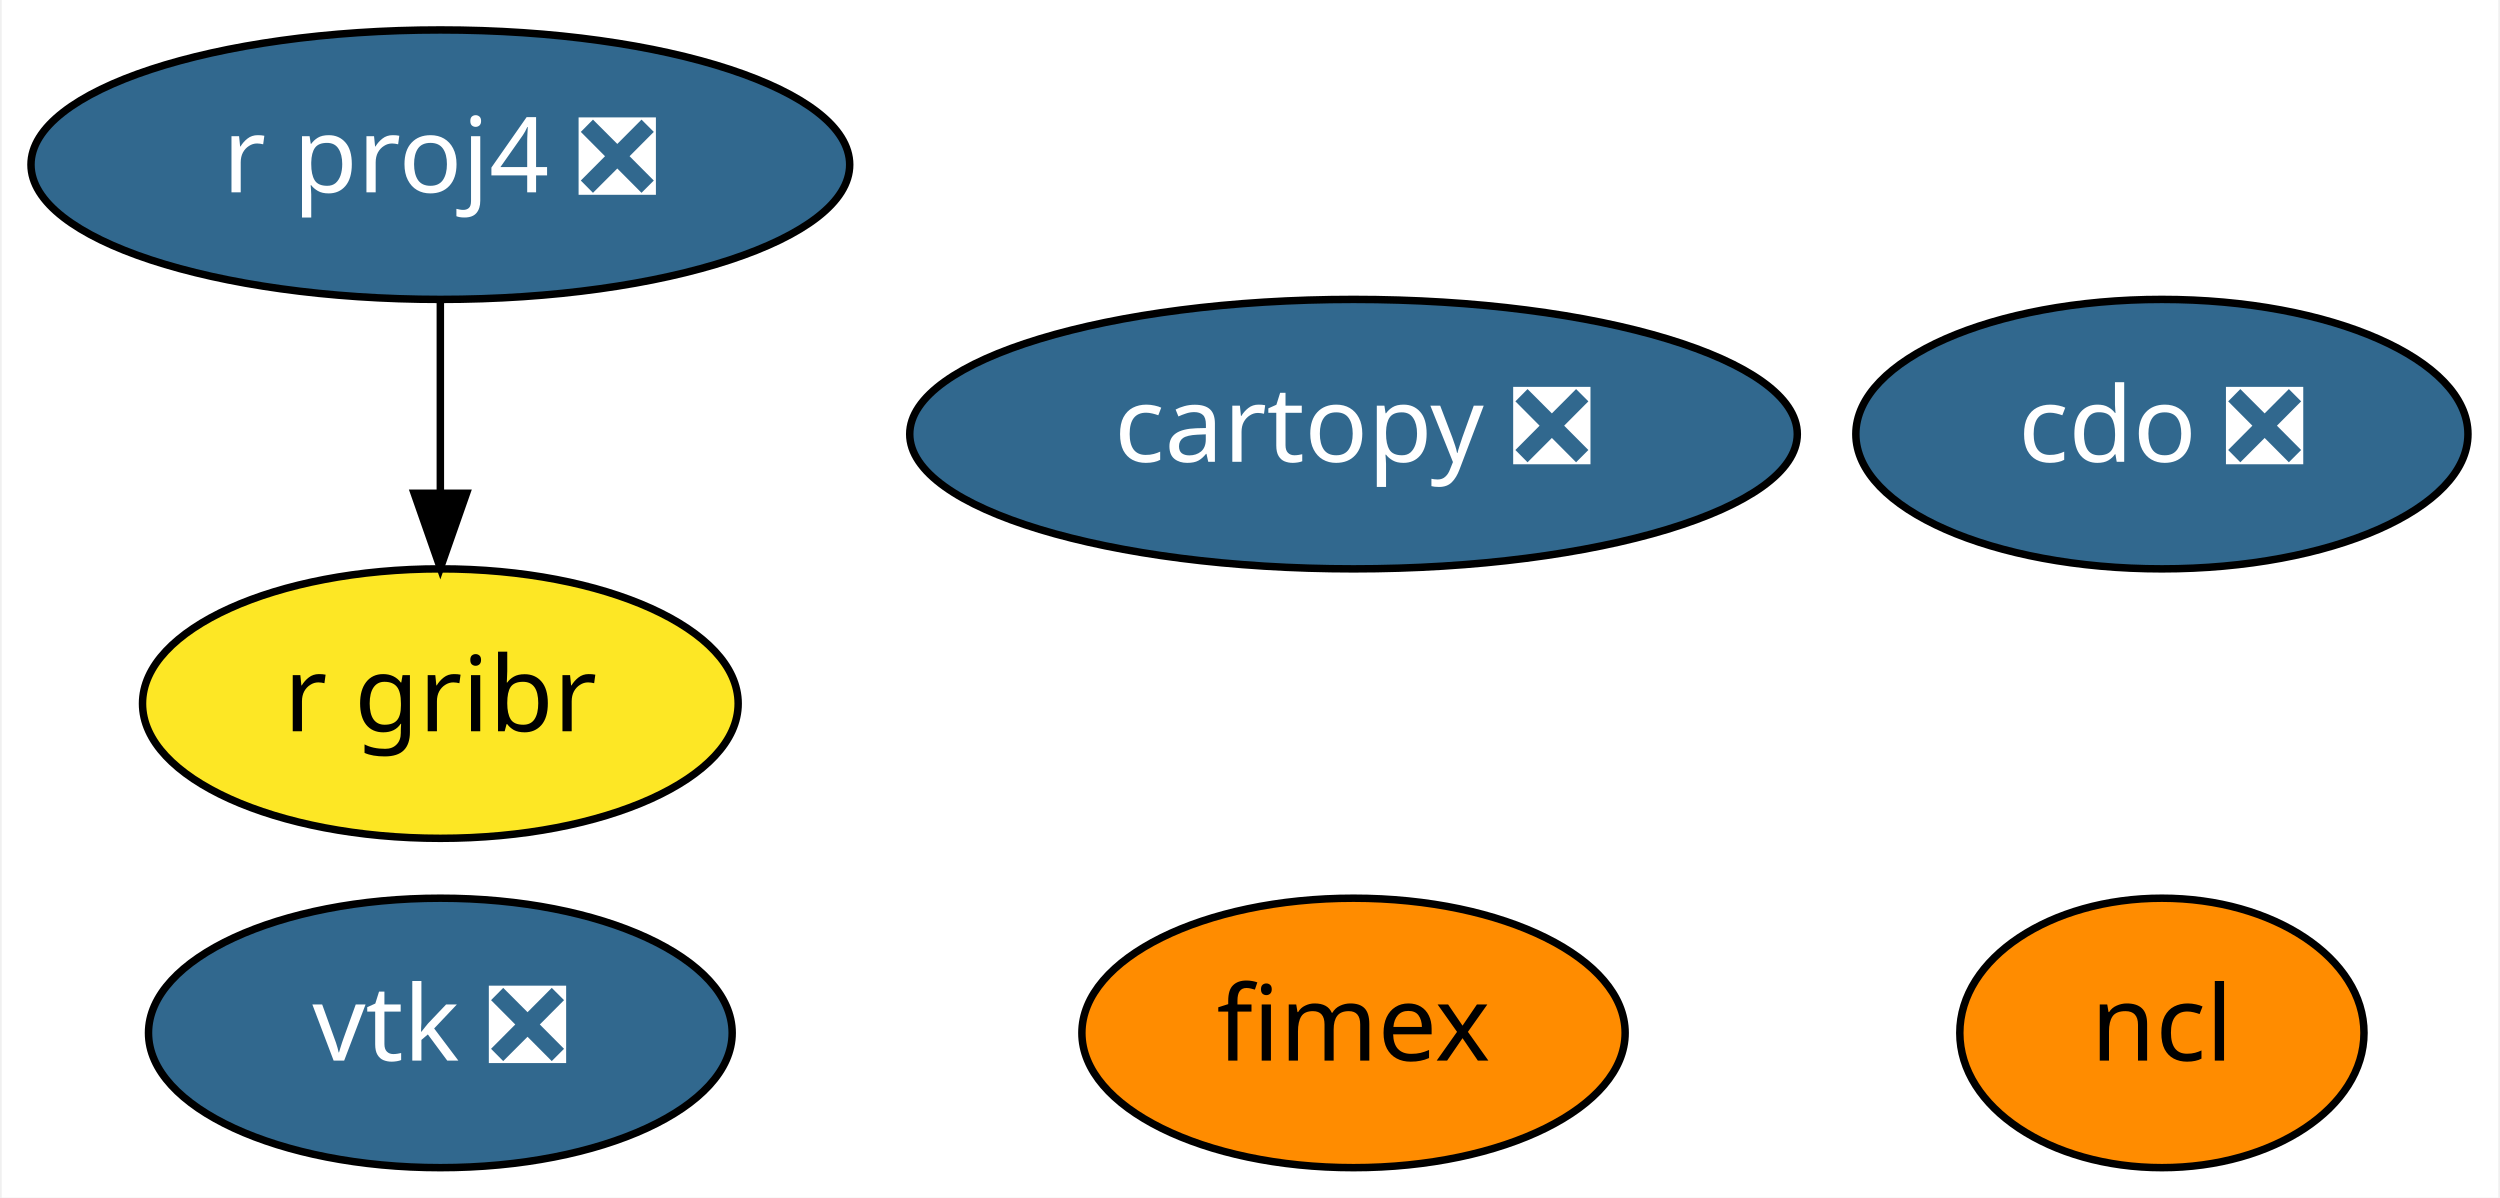
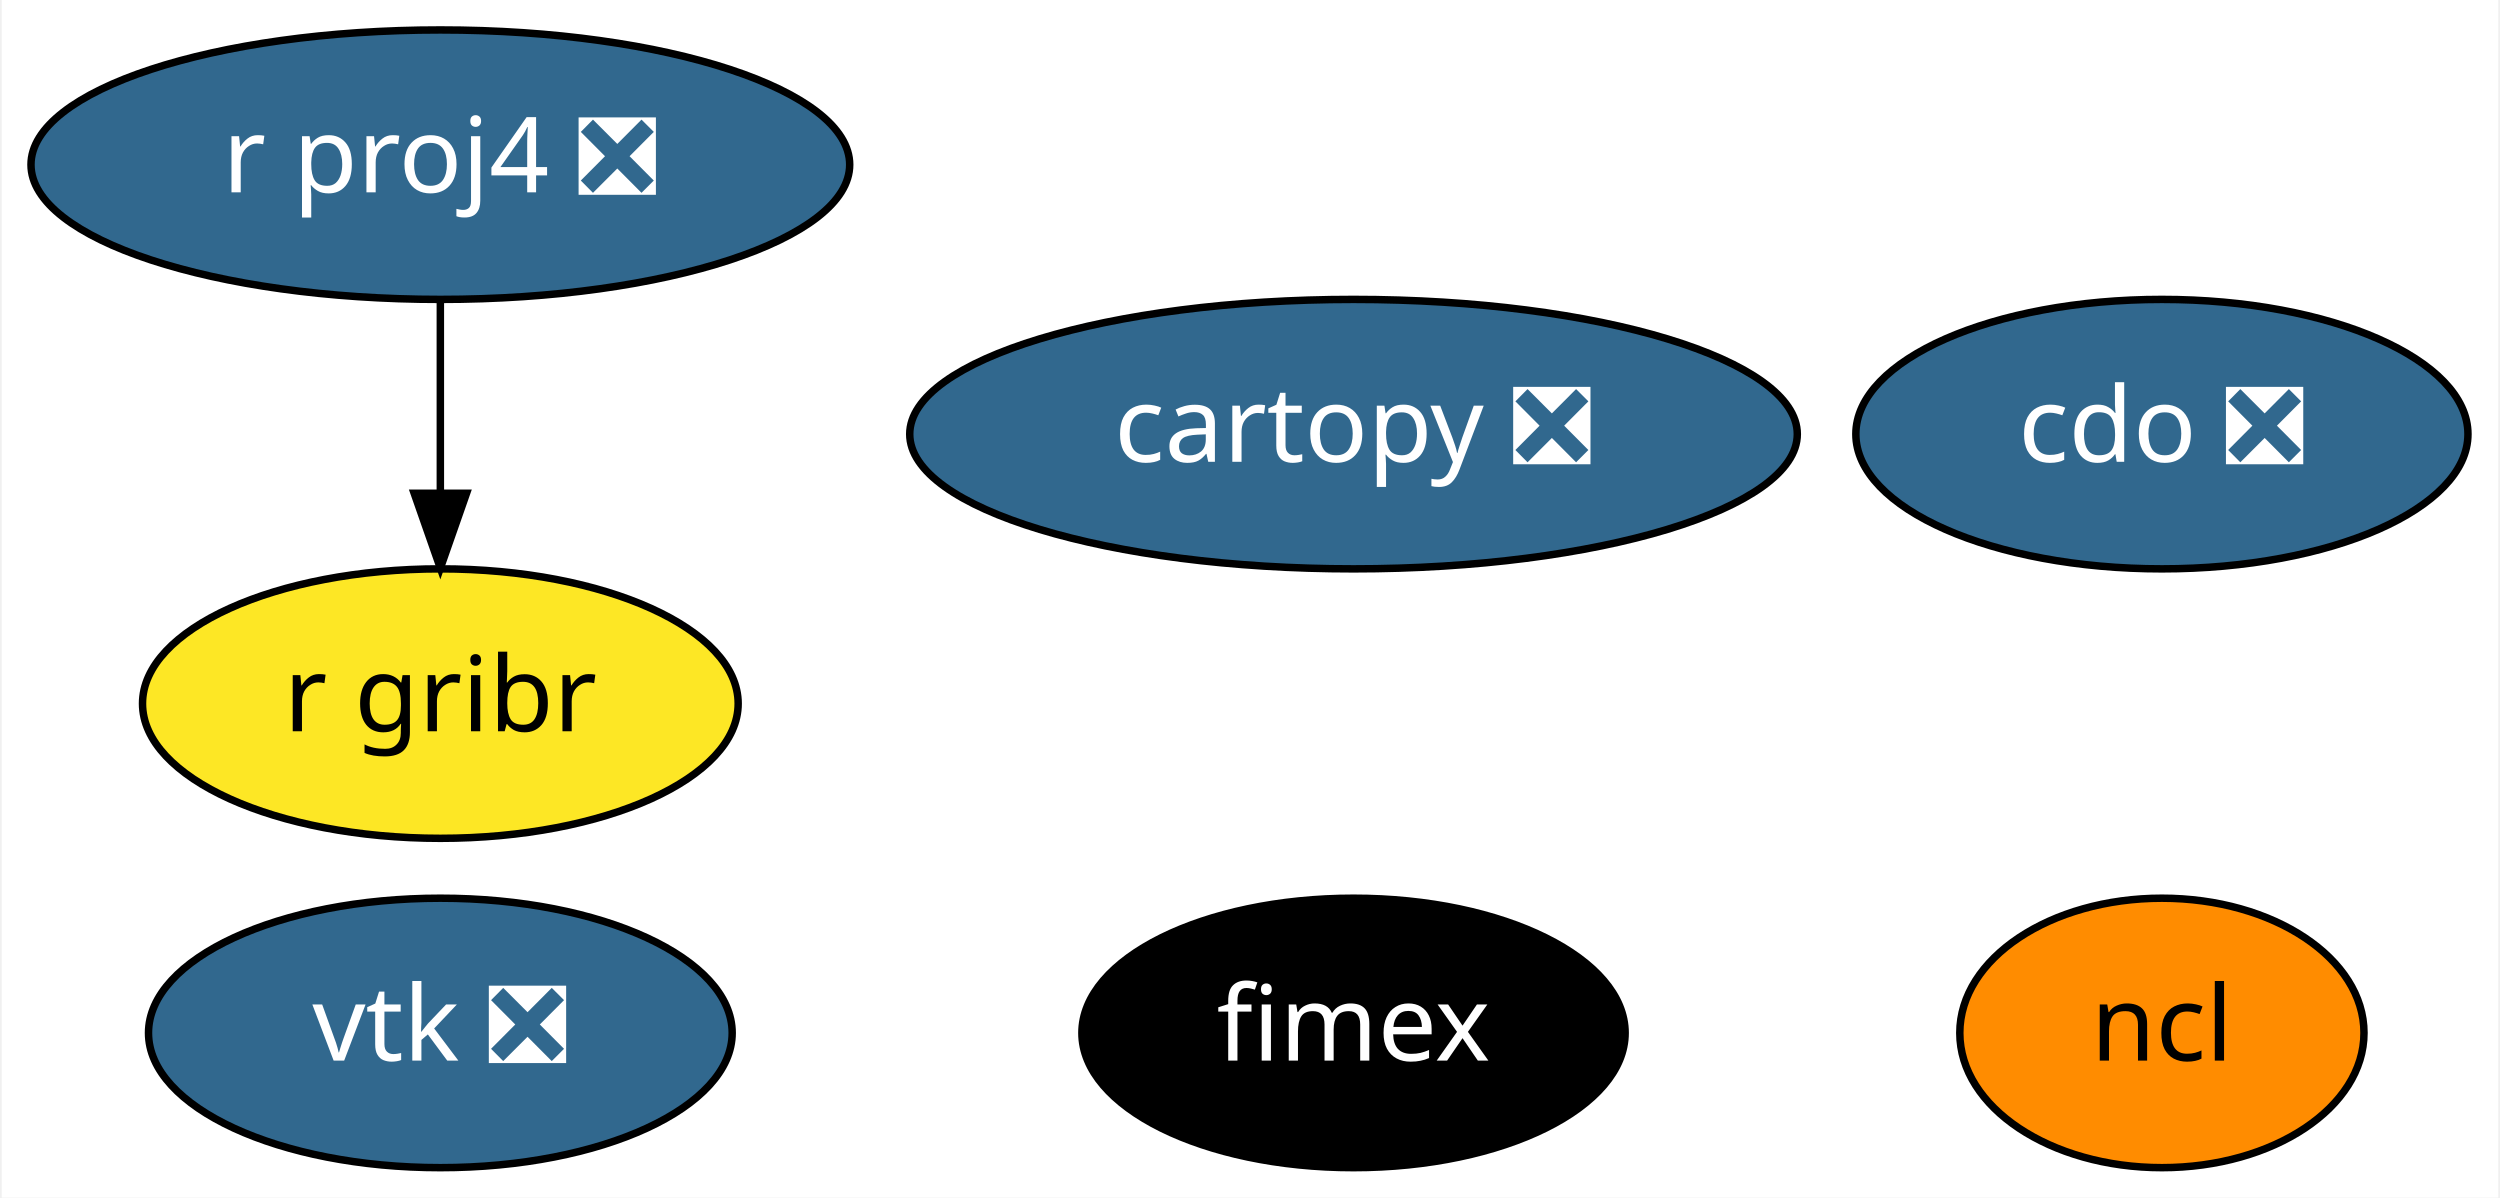
<svg xmlns="http://www.w3.org/2000/svg" xmlns:xlink="http://www.w3.org/1999/xlink" width="334pt" height="160pt" viewBox="0.00 0.00 333.54 160.00">
  <g id="graph0" class="graph" transform="scale(1 1) rotate(0) translate(4 156)">
    <polygon fill="white" stroke="transparent" points="-4,4 -4,-156 329.54,-156 329.54,4 -4,4" />
    <g id="node1" class="node">
      <g id="a_node1">
        <a xlink:href="https://github.com/conda-forge/cartopy-feedstock/pull/106" xlink:title="cartopy ❎">
          <ellipse fill="#31688e" stroke="black" cx="176.6" cy="-98" rx="59.29" ry="18" />
          <text text-anchor="middle" x="176.6" y="-94.3" font-family="Times-Roman" font-size="14.00" fill="white">cartopy ❎</text>
        </a>
      </g>
    </g>
    <g id="node2" class="node">
      <g id="a_node2">
        <a xlink:href="https://github.com/conda-forge/cdo-feedstock/pull/95" xlink:title="cdo ❎">
          <ellipse fill="#31688e" stroke="black" cx="284.6" cy="-98" rx="40.89" ry="18" />
          <text text-anchor="middle" x="284.6" y="-94.3" font-family="Times-Roman" font-size="14.00" fill="white">cdo ❎</text>
        </a>
      </g>
    </g>
    <g id="node3" class="node">
      <g id="a_node3">
        <a xlink:href="https://github.com/conda-forge/ncl-feedstock" xlink:title="ncl">
          <ellipse fill="#ff8c00" stroke="black" cx="284.6" cy="-18" rx="27" ry="18" />
          <text text-anchor="middle" x="284.6" y="-14.3" font-family="Times-Roman" font-size="14.00">ncl</text>
        </a>
      </g>
    </g>
    <g id="node4" class="node">
      <g id="a_node4">
        <a xlink:href="https://github.com/conda-forge/r-proj4-feedstock/pull/27" xlink:title="r proj4 ❎">
          <ellipse fill="#31688e" stroke="black" cx="54.6" cy="-134" rx="54.69" ry="18" />
          <text text-anchor="middle" x="54.6" y="-130.3" font-family="Times-Roman" font-size="14.00" fill="white">r proj4 ❎</text>
        </a>
      </g>
    </g>
    <g id="node6" class="node">
      <g id="a_node6">
        <a xlink:href="https://github.com/conda-forge/r-gribr-feedstock" xlink:title="r gribr">
          <ellipse fill="#fde725" stroke="black" cx="54.6" cy="-62" rx="39.79" ry="18" />
          <text text-anchor="middle" x="54.6" y="-58.3" font-family="Times-Roman" font-size="14.00">r gribr</text>
        </a>
      </g>
    </g>
    <g id="edge1" class="edge">
      <path fill="none" stroke="black" d="M54.6,-115.7C54.6,-107.98 54.6,-98.71 54.6,-90.11" />
      <polygon fill="black" stroke="black" points="58.1,-90.1 54.6,-80.1 51.1,-90.1 58.1,-90.1" />
    </g>
    <g id="node5" class="node">
      <g id="a_node5">
        <a xlink:href="https://github.com/conda-forge/vtk-feedstock/pull/185" xlink:title="vtk ❎">
          <ellipse fill="#31688e" stroke="black" cx="54.6" cy="-18" rx="38.99" ry="18" />
          <text text-anchor="middle" x="54.6" y="-14.3" font-family="Times-Roman" font-size="14.00" fill="white">vtk ❎</text>
        </a>
      </g>
    </g>
    <g id="node7" class="node">
      <g id="a_node7">
        <a xlink:href="https://github.com/conda-forge/fimex-feedstock" xlink:title="fimex">
-           <ellipse fill="#ff8c00" stroke="black" cx="176.6" cy="-18" rx="36.29" ry="18" />
-           <text text-anchor="middle" x="176.6" y="-14.3" font-family="Times-Roman" font-size="14.00">fimex</text>
+           <ellipse fill="#000000" stroke="black" cx="176.6" cy="-18" rx="36.29" ry="18" />
+           <text text-anchor="middle" x="176.6" y="-14.3" font-family="Times-Roman" font-size="14.00" fill="white">fimex</text>
        </a>
      </g>
    </g>
  </g>
</svg>
